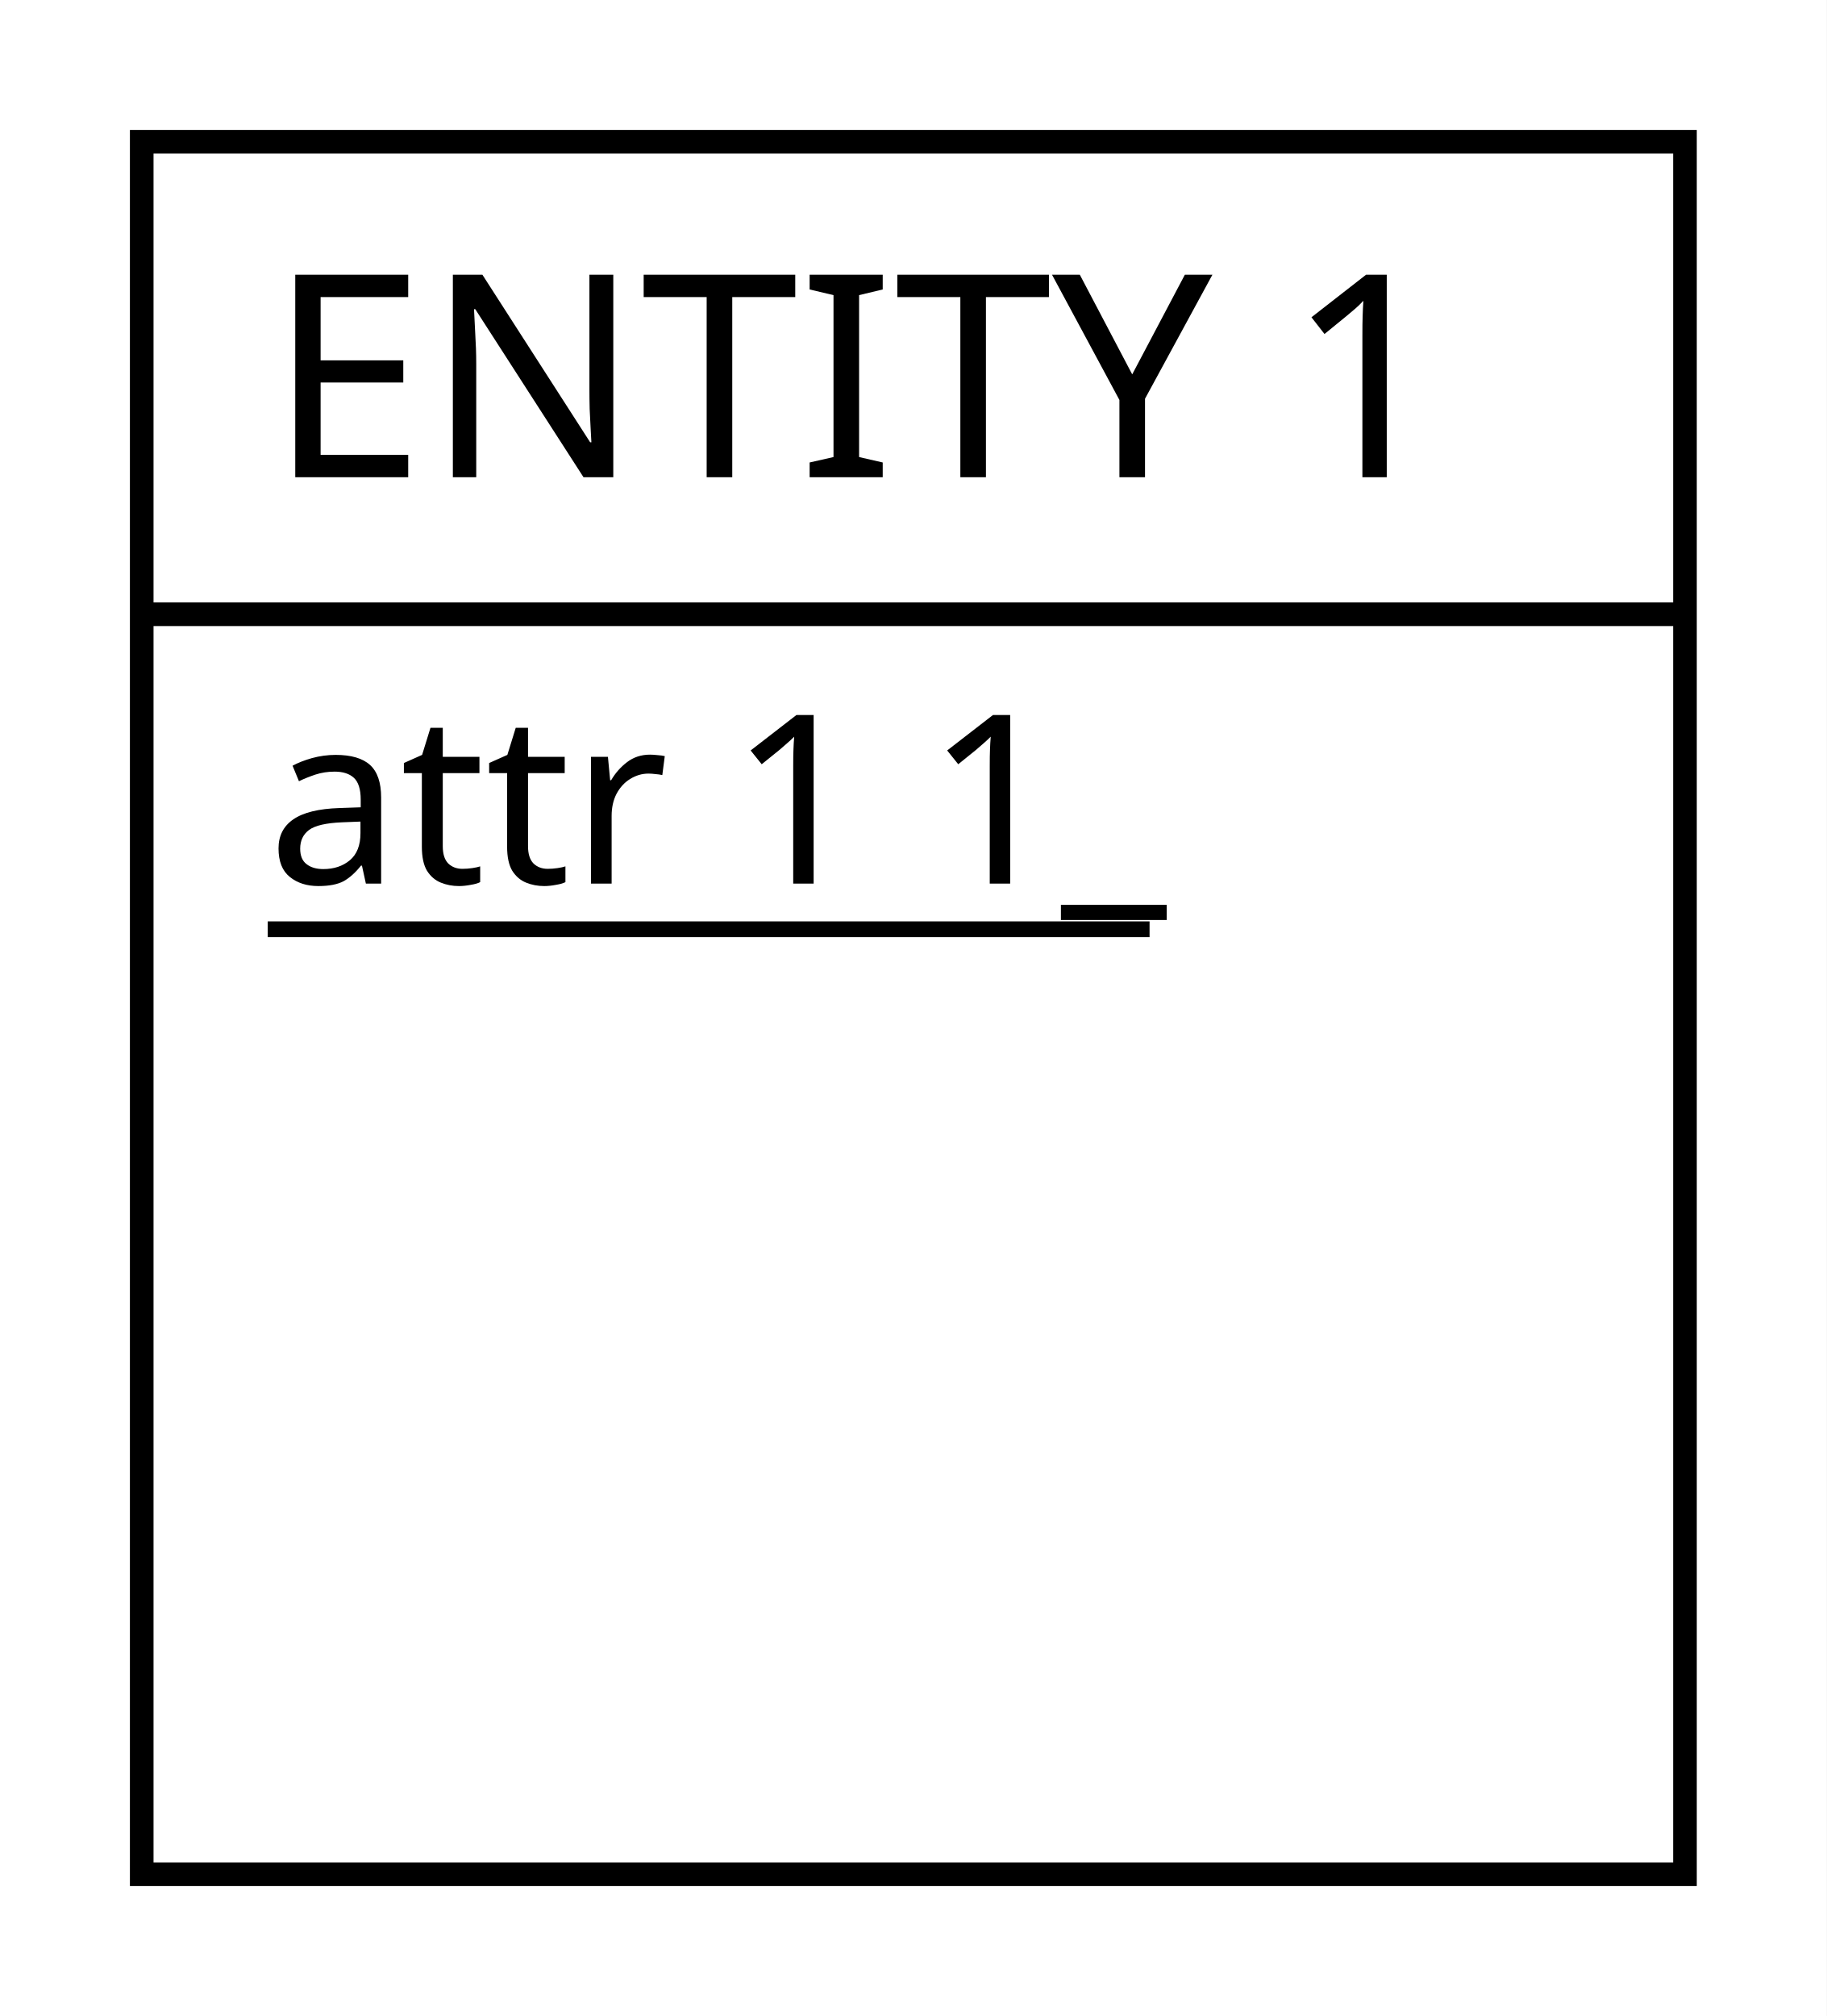
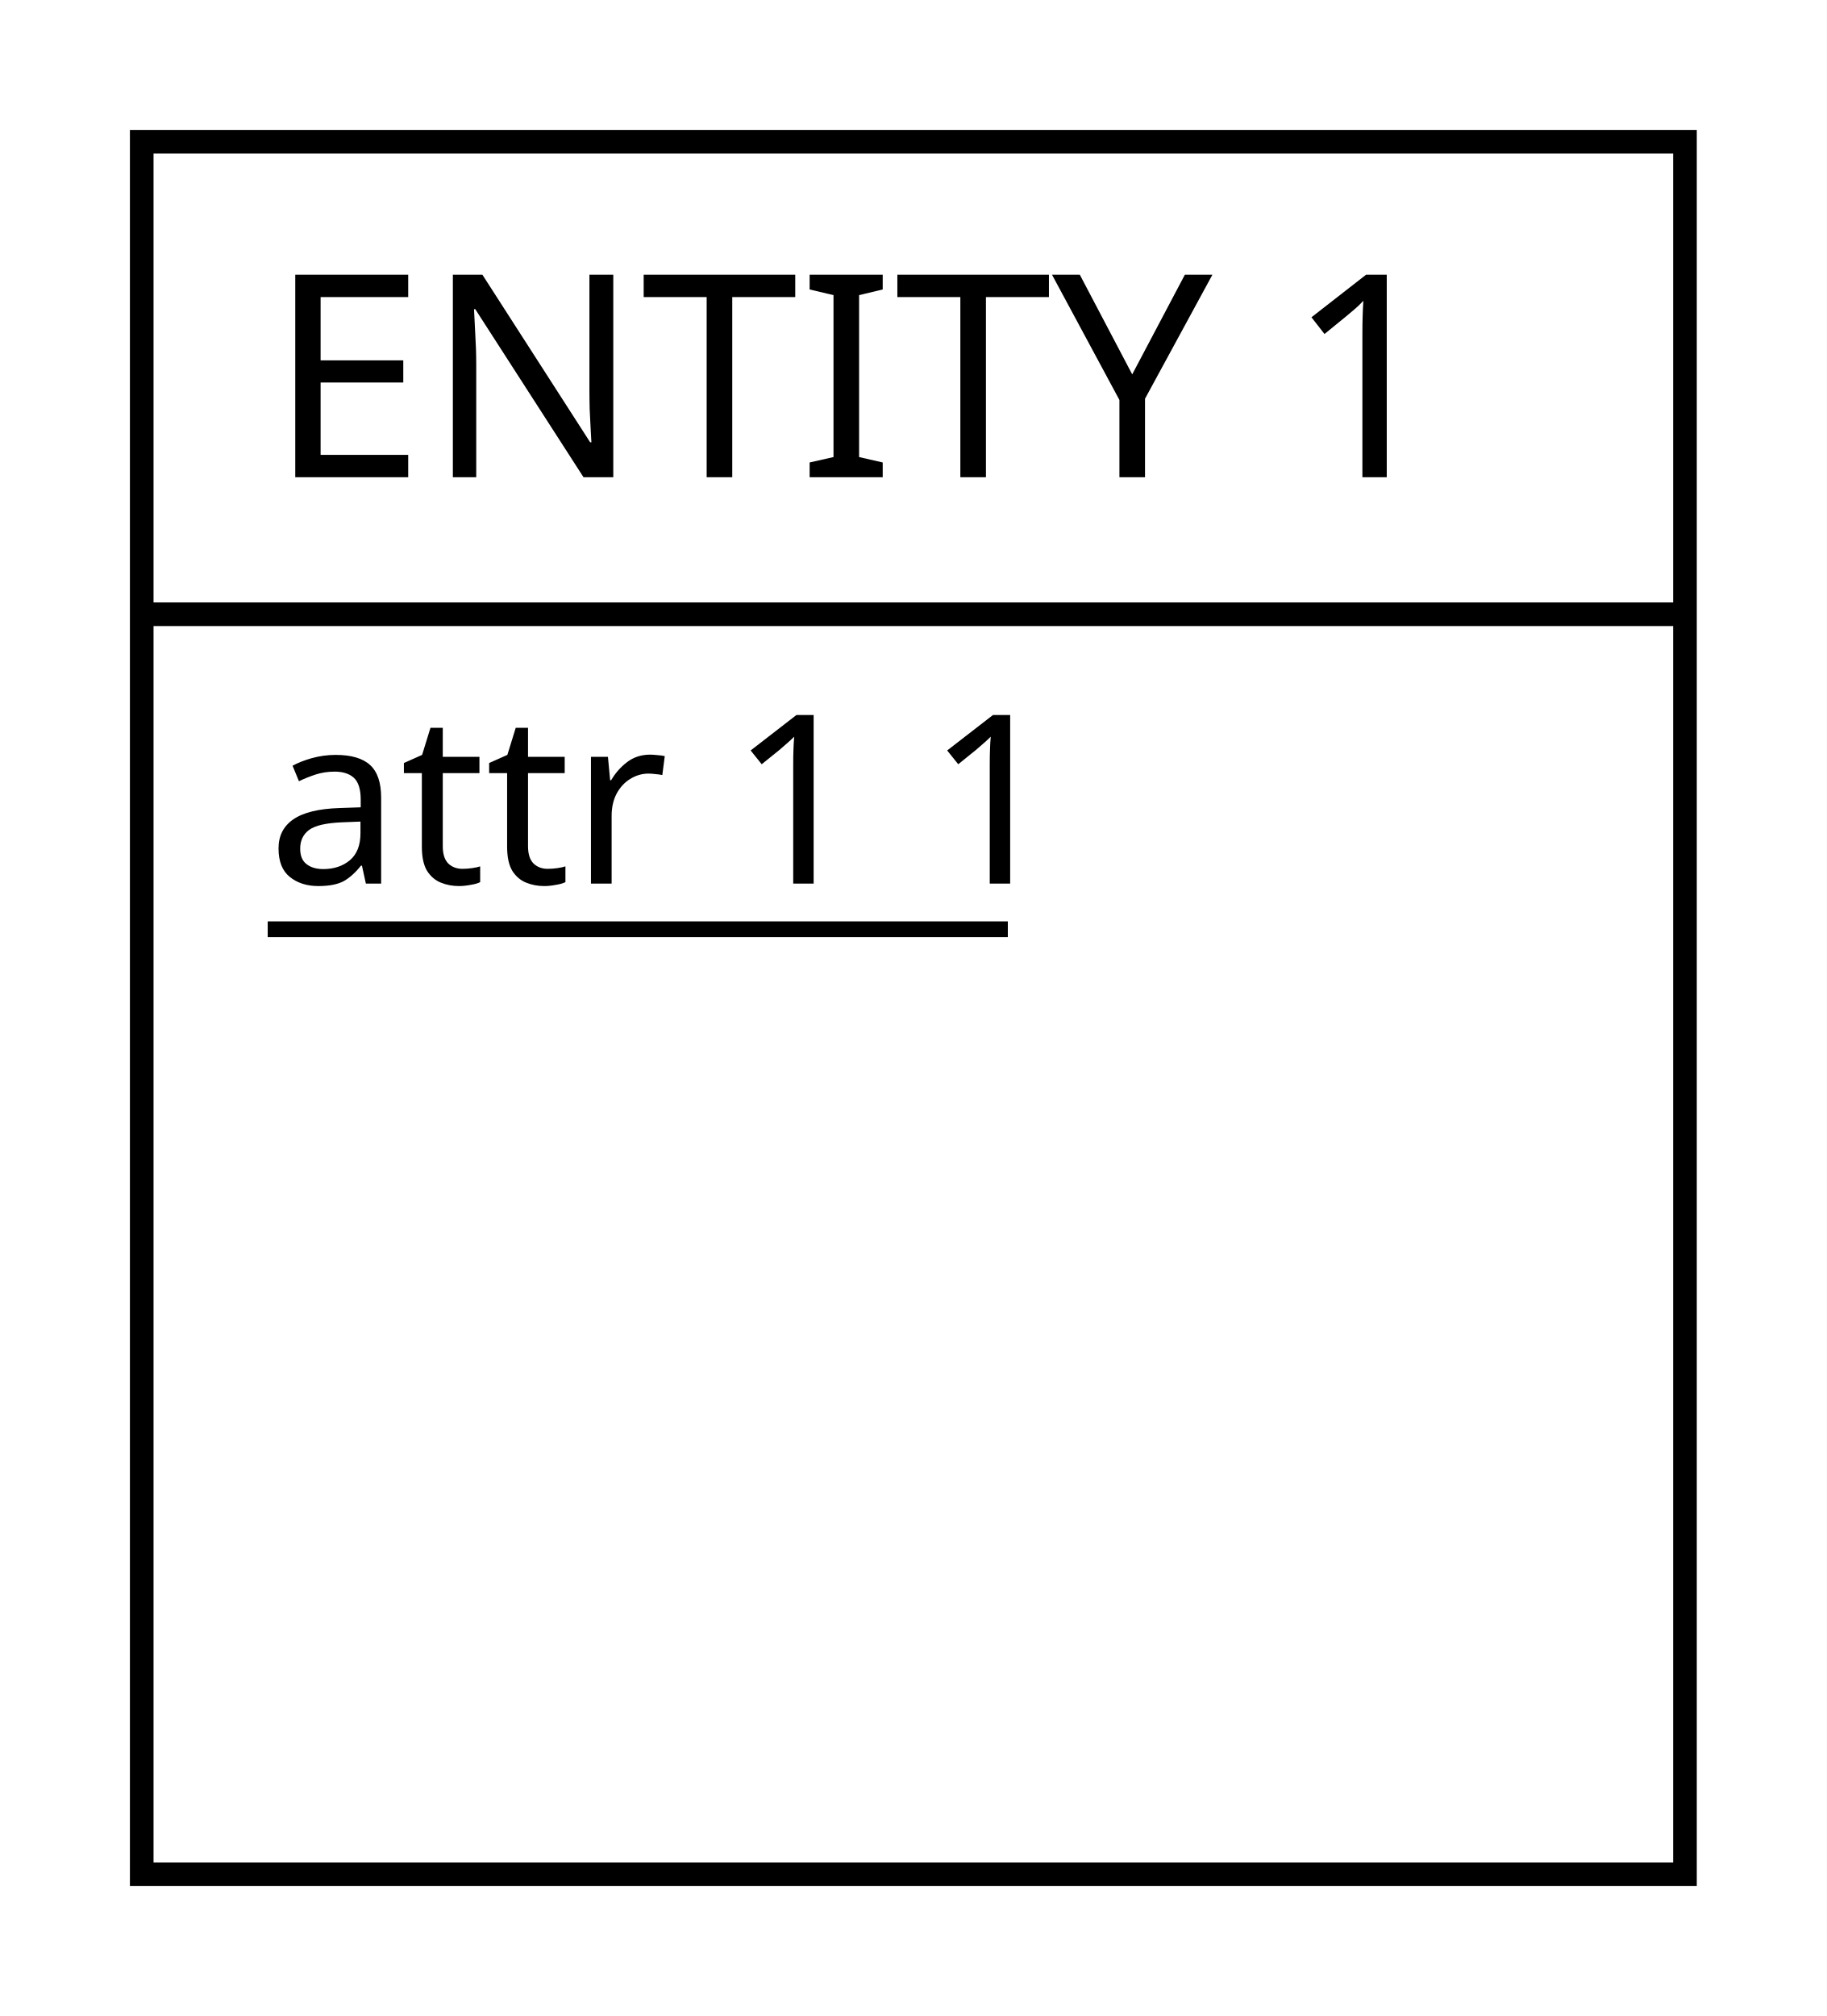
<svg xmlns="http://www.w3.org/2000/svg" width="116" height="128" viewBox="0 0 116 128">
  <rect x="0" y="0" width="116" height="128" fill="#FFFFFF" stroke="none" stroke-width="0" />
  <g>
    <g>
      <rect x="9" y="9" width="98" height="30" fill="#FFFFFF" stroke="none" stroke-width="0" opacity="1" />
      <rect x="9" y="39" width="98" height="80" fill="#FFFFFF" stroke="none" stroke-width="0" opacity="1" />
      <rect x="9" y="9" width="98" height="110" fill="none" stroke="#000000" stroke-width="1.5" opacity="1" />
      <line x1="9" y1="39" x2="107" y2="39" stroke="#000000" stroke-width="1.5" />
    </g>
    <text x="17" y="30.3" fill="#000000" font-family="Copperplate" font-size="18">ENTITY 1</text>
-     <text x="17" y="56.1" fill="#000000" font-family="Gill Sans" font-size="15">attr 1 1_</text>
-     <line x1="17" y1="59" x2="73" y2="59" stroke="#000000" stroke-width="1" />
+     <text x="17" y="56.1" fill="#000000" font-family="Gill Sans" font-size="15">attr 1 1</text>
+     <line x1="17" y1="59" x2="64" y2="59" stroke="#000000" stroke-width="1" />
  </g>
</svg>
